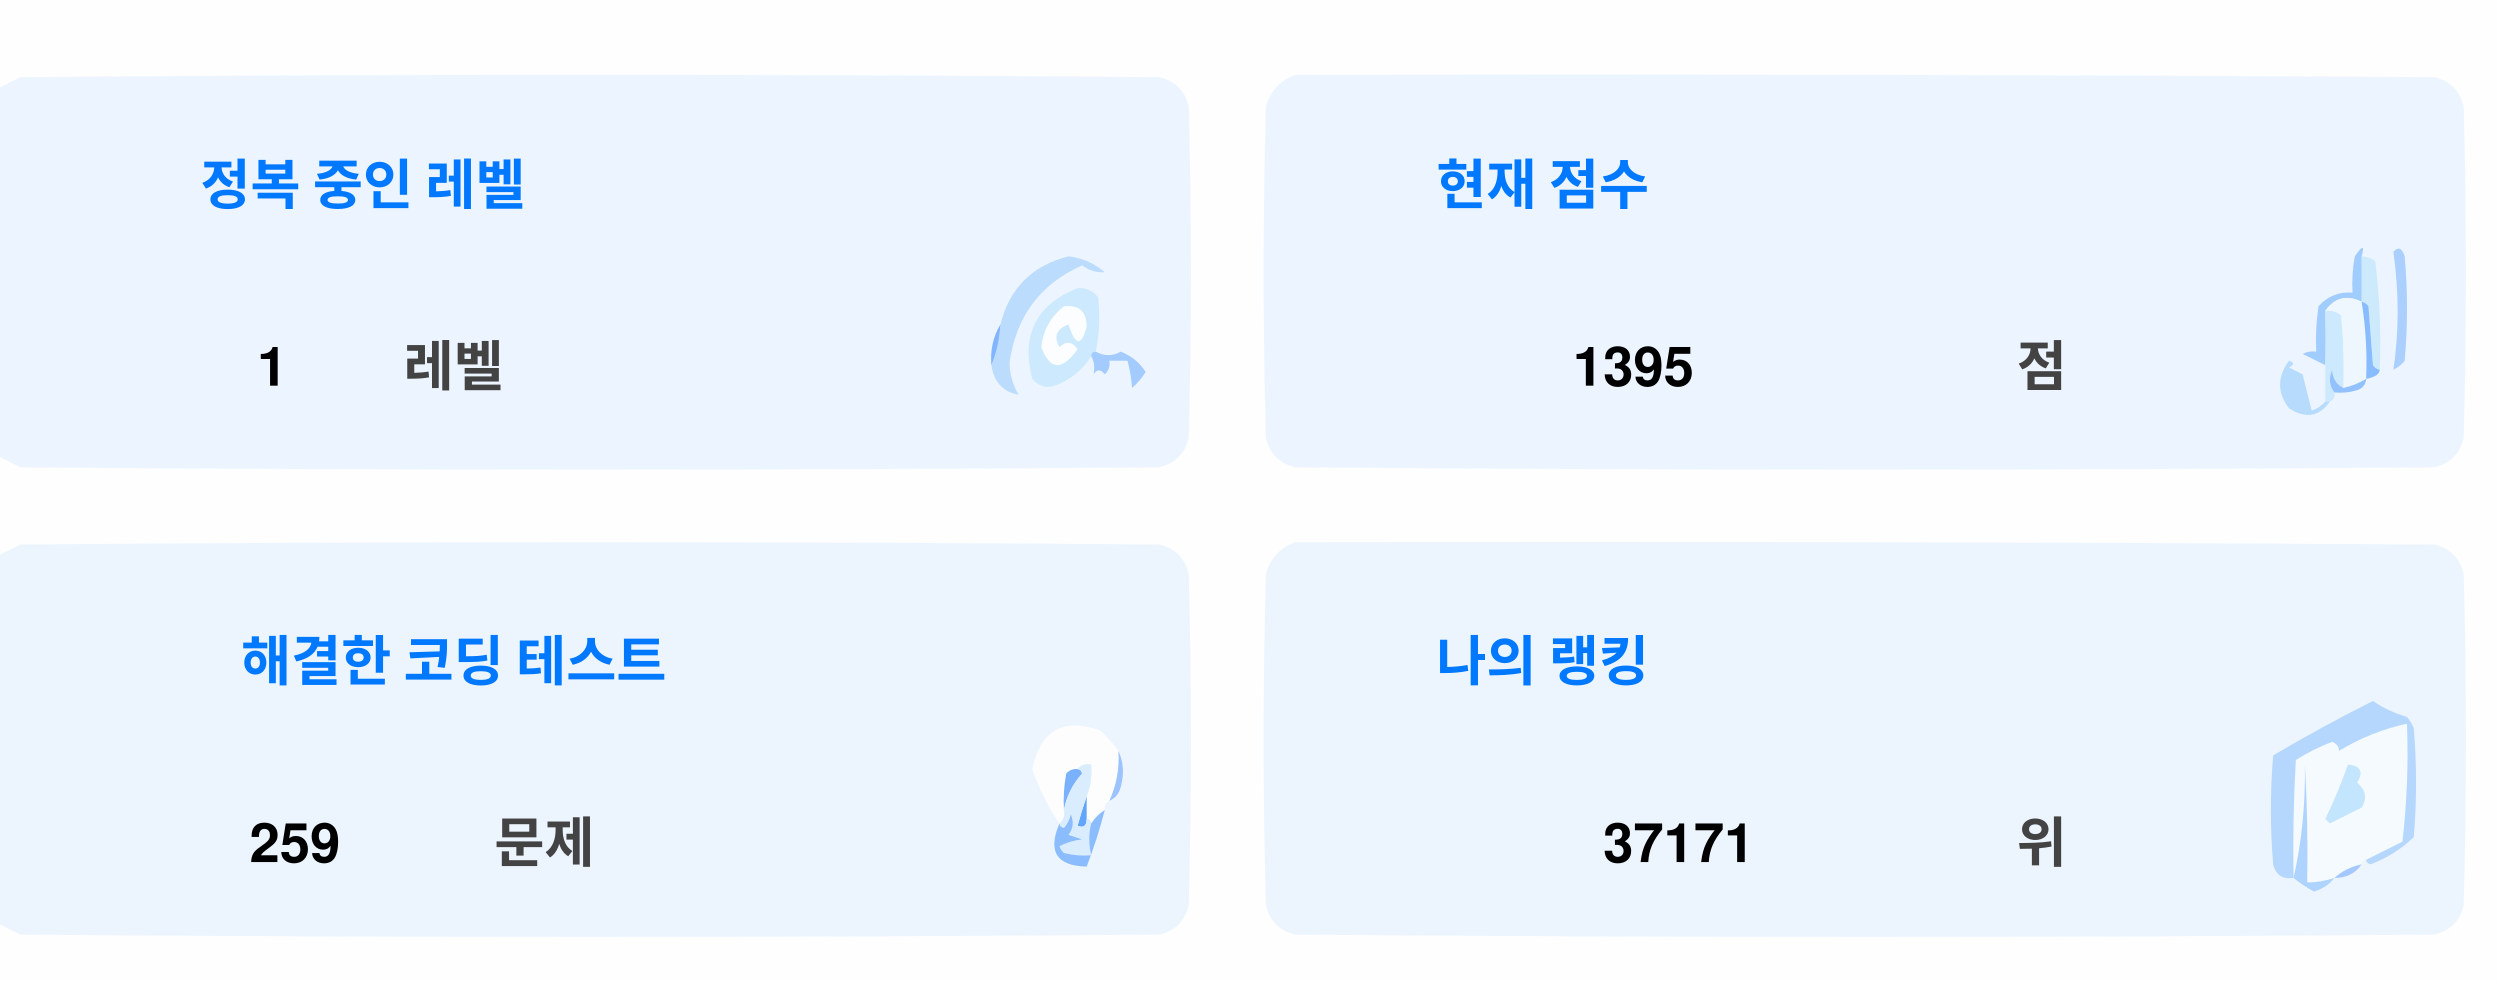
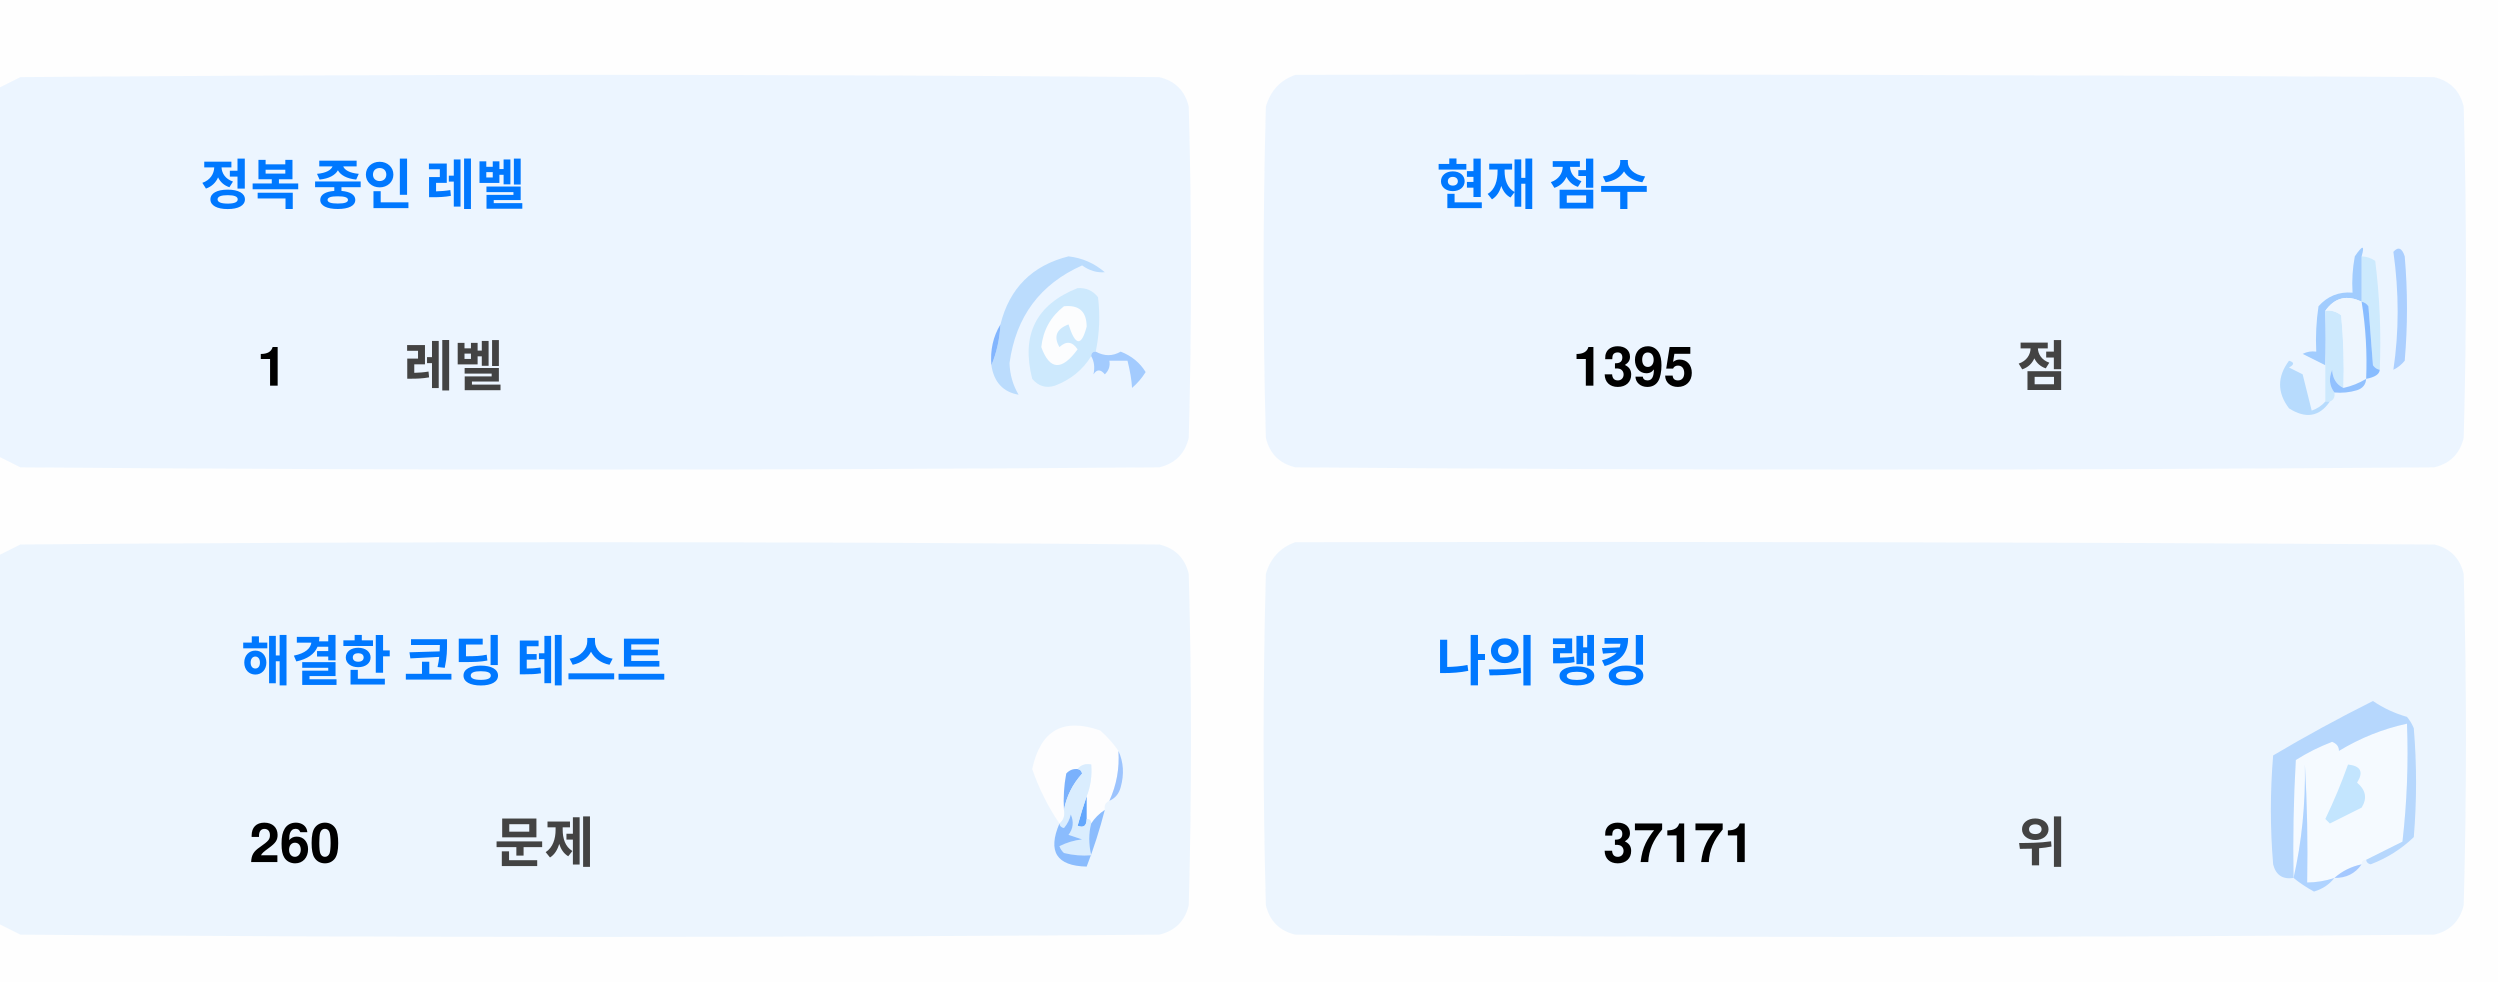
<svg xmlns="http://www.w3.org/2000/svg" version="1.1" width="551px" height="217px" style="shape-rendering:geometricPrecision; text-rendering:geometricPrecision; image-rendering:optimizeQuality; fill-rule:evenodd; clip-rule:evenodd">
  <style>.title {fill: #434343;font-size: 1rem;line-height: 1.5rem;font-weight: bold;font-family: -apple-system, BlinkMacSystemFont, Segoe UI, Helvetica, Arial, sans-serif, Apple Color Emoji, Segoe UI Emoji;}.desc {fill: #434343;font-size: 2.5rem;font-weight: bold;line-height: 1.5rem;font-family: -apple-system, BlinkMacSystemFont, Segoe UI, Helvetica, Arial, sans-serif, Apple Color Emoji, Segoe UI Emoji;}.desc-2 {fill: #434343;font-size: 1rem;font-weight: bold;line-height: 1.5rem;font-family: -apple-system, BlinkMacSystemFont, Segoe UI, Helvetica, Arial, sans-serif, Apple Color Emoji, Segoe UI Emoji;}.text, .desc {animation: twinkling 4s ease-in-out infinite;}@keyframes twinkling {40% { opacity: 1; }50% { opacity: 0.5; }60% { opacity: 1; }70% { opacity: 0.5; }80% { opacity: 1; }}</style>
  <g>
    <path style="opacity:1" fill="#fefefe" d="M -0.5,-0.5 C 183.167,-0.5 366.833,-0.5 550.5,-0.5C 550.5,71.833 550.5,144.167 550.5,216.5C 366.833,216.5 183.167,216.5 -0.5,216.5C -0.5,212.167 -0.5,207.833 -0.5,203.5C 1.14,204.32 2.807,205.153 4.5,206C 88.167,206.667 171.833,206.667 255.5,206C 259,205.167 261.167,203 262,199.5C 262.667,175.167 262.667,150.833 262,126.5C 261.167,123 259,120.833 255.5,120C 171.833,119.333 88.167,119.333 4.5,120C 2.807,120.847 1.14,121.68 -0.5,122.5C -0.5,115.167 -0.5,107.833 -0.5,100.5C 1.14,101.32 2.807,102.153 4.5,103C 88.167,103.667 171.833,103.667 255.5,103C 259,102.167 261.167,100 262,96.5C 262.667,72.167 262.667,47.833 262,23.5C 261.167,20 259,17.833 255.5,17C 171.833,16.333 88.167,16.333 4.5,17C 2.807,17.847 1.14,18.68 -0.5,19.5C -0.5,12.833 -0.5,6.167 -0.5,-0.5 Z" />
  </g>
  <g>
    <path style="opacity:1" fill="#ecf5ff" d="M -0.5,100.5 C -0.5,73.5 -0.5,46.5 -0.5,19.5C 1.14,18.68 2.807,17.847 4.5,17C 88.167,16.333 171.833,16.333 255.5,17C 259,17.833 261.167,20 262,23.5C 262.667,47.833 262.667,72.167 262,96.5C 261.167,100 259,102.167 255.5,103C 171.833,103.667 88.167,103.667 4.5,103C 2.807,102.153 1.14,101.32 -0.5,100.5 Z" />
  </g>
  <g>
    <path style="opacity:1" fill="#ecf5ff" d="M 285.5,16.5 C 369.167,16.333 452.834,16.5 536.5,17C 540,17.833 542.167,20 543,23.5C 543.667,47.833 543.667,72.167 543,96.5C 542.167,100 540,102.167 536.5,103C 452.833,103.667 369.167,103.667 285.5,103C 282,102.167 279.833,100 279,96.5C 278.333,72.167 278.333,47.833 279,23.5C 280.018,19.985 282.185,17.652 285.5,16.5 Z" />
  </g>
  <g>
    <path style="opacity:1" fill="#cdeafd" d="M 520.5,56.5 C 521.583,56.539 522.583,56.873 523.5,57.5C 524.498,65.472 524.831,73.472 524.5,81.5C 523.883,81.389 523.383,81.056 523,80.5C 522.667,76.167 522.333,71.833 522,67.5C 521.617,66.944 521.117,66.611 520.5,66.5C 520.5,63.167 520.5,59.833 520.5,56.5 Z" />
  </g>
  <g>
    <path style="opacity:1" fill="#abcfff" d="M 527.5,55.5 C 528.566,54.308 529.399,54.641 530,56.5C 530.667,64.167 530.667,71.833 530,79.5C 529.311,80.357 528.478,81.023 527.5,81.5C 528.758,73.08 528.758,64.414 527.5,55.5 Z" />
  </g>
  <g>
    <path style="opacity:1" fill="#bbdcfd" d="M 218.5,80.5 C 219.657,77.727 220.324,74.727 220.5,71.5C 222.49,63.51 227.49,58.51 235.5,56.5C 238.528,56.847 241.194,58.014 243.5,60C 241.744,60.141 240.078,59.641 238.5,58.5C 229.247,62.607 223.914,69.773 222.5,80C 222.565,82.526 223.232,84.859 224.5,87C 221.07,86.397 219.07,84.231 218.5,80.5 Z" />
  </g>
  <g>
    <path style="opacity:1" fill="#cde9fd" d="M 241.5,77.5 C 240.833,77.5 240.5,77.833 240.5,78.5C 238.628,81.529 235.961,83.695 232.5,85C 230.536,85.624 228.869,85.124 227.5,83.5C 225.021,73.791 228.354,67.124 237.5,63.5C 239.374,63.39 240.874,64.056 242,65.5C 242.497,69.524 242.331,73.524 241.5,77.5 Z" />
  </g>
  <g>
    <path style="opacity:1" fill="#fcfdfe" d="M 234.5,67.5 C 237.826,67.162 239.493,68.662 239.5,72C 238.334,76.434 237,76.267 235.5,71.5C 232.832,72.515 232.166,74.182 233.5,76.5C 235.017,75.089 236.351,75.256 237.5,77C 234.006,81.771 231.34,81.605 229.5,76.5C 229.904,72.771 231.571,69.771 234.5,67.5 Z" />
  </g>
  <g>
    <path style="opacity:1" fill="#a1ccfe" d="M 520.5,56.5 C 520.5,59.833 520.5,63.167 520.5,66.5C 517.238,64.922 514.572,65.589 512.5,68.5C 512.617,72.81 512.617,76.81 512.5,80.5C 510.86,79.68 509.193,78.847 507.5,78C 508.448,77.517 509.448,77.35 510.5,77.5C 510.335,74.15 510.502,70.817 511,67.5C 512.995,65.253 515.495,64.253 518.5,64.5C 518.336,61.813 518.503,59.146 519,56.5C 520.731,53.969 521.231,53.969 520.5,56.5 Z" />
  </g>
  <g>
    <path style="opacity:1" fill="#cde9fd" d="M 512.5,68.5 C 513.822,68.33 514.989,68.663 516,69.5C 516.499,74.823 516.666,80.156 516.5,85.5C 514.955,84.77 514.122,83.437 514,81.5C 513.22,83.387 513.387,85.054 514.5,86.5C 514.672,87.492 514.338,88.158 513.5,88.5C 513.167,88.5 512.833,88.5 512.5,88.5C 512.5,85.833 512.5,83.167 512.5,80.5C 512.617,76.81 512.617,72.81 512.5,68.5 Z" />
  </g>
  <g>
    <path style="opacity:1" fill="#eef6fe" d="M 520.5,66.5 C 521.407,72.106 521.74,77.773 521.5,83.5C 519.95,84.441 518.284,85.108 516.5,85.5C 516.666,80.156 516.499,74.823 516,69.5C 514.989,68.663 513.822,68.33 512.5,68.5C 514.572,65.589 517.238,64.922 520.5,66.5 Z" />
  </g>
  <g>
    <path style="opacity:1" fill="#88bcff" d="M 520.5,66.5 C 521.117,66.611 521.617,66.944 522,67.5C 522.333,71.833 522.667,76.167 523,80.5C 523.383,81.056 523.883,81.389 524.5,81.5C 524.445,82.469 523.445,83.136 521.5,83.5C 521.74,77.773 521.407,72.106 520.5,66.5 Z" />
  </g>
  <g>
    <path style="opacity:1" fill="#82b5fe" d="M 220.5,71.5 C 220.324,74.727 219.657,77.727 218.5,80.5C 218.215,77.171 218.882,74.171 220.5,71.5 Z" />
  </g>
  <g>
    <path style="opacity:1" fill="#a3cbfe" d="M 240.5,78.5 C 240.5,77.833 240.833,77.5 241.5,77.5C 243.391,78.536 245.224,78.536 247,77.5C 249.391,78.429 251.225,79.929 252.5,82C 251.681,83.319 250.681,84.486 249.5,85.5C 249.409,83.777 249.075,81.777 248.5,79.5C 247.167,79.5 245.833,79.5 244.5,79.5C 244.719,80.675 244.386,81.675 243.5,82.5C 242.575,81.359 241.741,81.359 241,82.5C 241.331,80.981 241.164,79.648 240.5,78.5 Z" />
  </g>
  <g>
    <path style="opacity:1" fill="#b7dbfd" d="M 512.5,88.5 C 512.833,88.5 513.167,88.5 513.5,88.5C 511.199,91.857 508.199,92.357 504.5,90C 501.872,86.535 501.872,83.035 504.5,79.5C 505.696,79.846 505.696,80.346 504.5,81C 505.5,81.5 506.5,82 507.5,82.5C 508.167,85.167 508.833,87.833 509.5,90.5C 510.739,90.058 511.739,89.391 512.5,88.5 Z" />
  </g>
  <g>
    <path style="opacity:1" fill="#92c1fe" d="M 516.5,85.5 C 518.284,85.108 519.95,84.441 521.5,83.5C 521.423,84.75 520.756,85.583 519.5,86C 517.866,86.493 516.199,86.66 514.5,86.5C 513.387,85.054 513.22,83.387 514,81.5C 514.122,83.437 514.955,84.77 516.5,85.5 Z" />
  </g>
  <g>
    <path style="opacity:1" fill="#ecf5fe" d="M -0.5,203.5 C -0.5,176.5 -0.5,149.5 -0.5,122.5C 1.14,121.68 2.807,120.847 4.5,120C 88.167,119.333 171.833,119.333 255.5,120C 259,120.833 261.167,123 262,126.5C 262.667,150.833 262.667,175.167 262,199.5C 261.167,203 259,205.167 255.5,206C 171.833,206.667 88.167,206.667 4.5,206C 2.807,205.153 1.14,204.32 -0.5,203.5 Z" />
  </g>
  <g>
    <path style="opacity:1" fill="#ecf5fe" d="M 285.5,119.5 C 369.167,119.333 452.834,119.5 536.5,120C 540,120.833 542.167,123 543,126.5C 543.667,150.833 543.667,175.167 543,199.5C 542.167,203 540,205.167 536.5,206C 452.833,206.667 369.167,206.667 285.5,206C 282,205.167 279.833,203 279,199.5C 278.333,175.167 278.333,150.833 279,126.5C 280.018,122.985 282.185,120.652 285.5,119.5 Z" />
  </g>
  <g>
    <path style="opacity:1" fill="#fdfdfe" d="M 246.5,165.5 C 246.758,169.367 246.092,173.034 244.5,176.5C 243.662,176.842 243.328,177.508 243.5,178.5C 242.272,179.306 241.272,180.306 240.5,181.5C 240.5,180.833 240.167,180.5 239.5,180.5C 239.5,178.833 239.5,177.167 239.5,175.5C 240.369,173.283 240.702,170.95 240.5,168.5C 239.209,168.263 238.209,168.596 237.5,169.5C 236.504,169.414 235.671,169.748 235,170.5C 234.503,173.146 234.336,175.813 234.5,178.5C 234.737,179.791 234.404,180.791 233.5,181.5C 230.986,177.806 228.986,173.806 227.5,169.5C 229.309,160.957 234.309,158.124 242.5,161C 244.07,162.397 245.404,163.897 246.5,165.5 Z" />
  </g>
  <g>
    <path style="opacity:1" fill="#f5faff" d="M 521.5,189.5 C 520.833,189.5 520.5,189.833 520.5,190.5C 518.181,190.992 516.181,191.992 514.5,193.5C 512.565,194.15 510.565,194.483 508.5,194.5C 508.666,185.827 508.5,177.16 508,168.5C 508.141,177.227 507.308,185.56 505.5,193.5C 505.334,184.827 505.5,176.16 506,167.5C 508.527,165.903 511.194,164.57 514,163.5C 515.011,163.892 515.511,164.559 515.5,165.5C 520.21,162.641 525.21,160.641 530.5,159.5C 530.831,168.192 530.498,176.859 529.5,185.5C 526.807,186.847 524.14,188.18 521.5,189.5 Z" />
  </g>
  <g>
    <path style="opacity:1" fill="#b6d7fd" d="M 521.5,189.5 C 524.14,188.18 526.807,186.847 529.5,185.5C 530.498,176.859 530.831,168.192 530.5,159.5C 525.21,160.641 520.21,162.641 515.5,165.5C 515.511,164.559 515.011,163.892 514,163.5C 511.194,164.57 508.527,165.903 506,167.5C 505.5,176.16 505.334,184.827 505.5,193.5C 503.089,193.863 501.589,192.863 501,190.5C 500.333,182.5 500.333,174.5 501,166.5C 508.173,162.246 515.507,158.246 523,154.5C 525.304,156.068 527.804,157.235 530.5,158C 531.126,158.75 531.626,159.584 532,160.5C 532.667,168.5 532.667,176.5 532,184.5C 529.292,187.111 526.125,189.111 522.5,190.5C 521.893,190.376 521.56,190.043 521.5,189.5 Z" />
  </g>
  <g>
    <path style="opacity:1" fill="#c3e5fe" d="M 517.5,168.5 C 520.317,168.801 520.984,170.134 519.5,172.5C 521.439,174.122 521.772,175.956 520.5,178C 518.167,179.167 515.833,180.333 513.5,181.5C 513.167,181.167 512.833,180.833 512.5,180.5C 514.414,176.515 516.081,172.515 517.5,168.5 Z" />
  </g>
  <g>
    <path style="opacity:1" fill="#7ab1fc" d="M 237.5,169.5 C 238.043,169.56 238.376,169.893 238.5,170.5C 236.395,172.836 235.062,175.503 234.5,178.5C 234.336,175.813 234.503,173.146 235,170.5C 235.671,169.748 236.504,169.414 237.5,169.5 Z" />
  </g>
  <g>
    <path style="opacity:1" fill="#afd3ff" d="M 514.5,193.5 C 513.378,194.947 511.878,195.947 510,196.5C 508.348,195.601 506.848,194.601 505.5,193.5C 507.308,185.56 508.141,177.227 508,168.5C 508.5,177.16 508.666,185.827 508.5,194.5C 510.565,194.483 512.565,194.15 514.5,193.5 Z" />
  </g>
  <g>
    <path style="opacity:1" fill="#9cc3fd" d="M 246.5,165.5 C 247.634,167.966 247.801,170.633 247,173.5C 246.623,174.942 245.79,175.942 244.5,176.5C 246.092,173.034 246.758,169.367 246.5,165.5 Z" />
  </g>
  <g>
    <path style="opacity:1" fill="#62a6fc" d="M 239.5,175.5 C 239.5,177.167 239.5,178.833 239.5,180.5C 239.483,182.028 238.816,182.528 237.5,182C 238.117,179.723 238.784,177.556 239.5,175.5 Z" />
  </g>
  <g>
    <path style="opacity:1" fill="#daedfe" d="M 237.5,169.5 C 238.209,168.596 239.209,168.263 240.5,168.5C 240.702,170.95 240.369,173.283 239.5,175.5C 238.784,177.556 238.117,179.723 237.5,182C 238.816,182.528 239.483,182.028 239.5,180.5C 240.167,180.5 240.5,180.833 240.5,181.5C 239.918,183.669 239.918,186.002 240.5,188.5C 238.473,188.662 236.473,188.495 234.5,188C 234.043,187.586 233.709,187.086 233.5,186.5C 235.078,185.702 236.744,185.202 238.5,185C 237.5,184.667 236.5,184.333 235.5,184C 236.554,182.612 236.72,181.112 236,179.5C 235.751,180.624 235.251,181.624 234.5,182.5C 233.893,182.376 233.56,182.043 233.5,181.5C 234.404,180.791 234.737,179.791 234.5,178.5C 235.062,175.503 236.395,172.836 238.5,170.5C 238.376,169.893 238.043,169.56 237.5,169.5 Z" />
  </g>
  <g>
    <path style="opacity:1" fill="#8bbcfd" d="M 243.5,178.5 C 242.395,182.803 241.062,186.969 239.5,191C 232.857,190.847 230.857,187.68 233.5,181.5C 233.56,182.043 233.893,182.376 234.5,182.5C 235.251,181.624 235.751,180.624 236,179.5C 236.72,181.112 236.554,182.612 235.5,184C 236.5,184.333 237.5,184.667 238.5,185C 236.744,185.202 235.078,185.702 233.5,186.5C 233.709,187.086 234.043,187.586 234.5,188C 236.473,188.495 238.473,188.662 240.5,188.5C 239.918,186.002 239.918,183.669 240.5,181.5C 241.272,180.306 242.272,179.306 243.5,178.5 Z" />
  </g>
  <g>
    <path style="opacity:1" fill="#a4c8ff" d="M 520.5,190.5 C 519.089,192.539 517.089,193.539 514.5,193.5C 516.181,191.992 518.181,190.992 520.5,190.5 Z" />
  </g>
  <text text-anchor="middle" x="80" y="45" class="title" style="fill:#0078ff;" stroke="#none" stroke-width="1">정복 중인 레벨</text>
  <text text-anchor="middle" x="60" y="85" class="desc" style="fill:#000000;" stroke="#none" stroke-width="1">1</text>
  <text text-anchor="middle" x="100" y="85" class="desc-2" style="fill:#434343;" stroke="#none" stroke-width="1">레벨</text>
  <text text-anchor="middle" x="340" y="45" class="title" style="fill:#0078ff;" stroke="#none" stroke-width="1">현재 점수</text>
  <text text-anchor="middle" x="360" y="85" class="desc" style="fill:#000000;" stroke="#none" stroke-width="1">1395</text>
  <text text-anchor="middle" x="450" y="85" class="desc-2" style="fill:#434343;" stroke="#none" stroke-width="1">점</text>
  <text text-anchor="middle" x="100" y="150" class="title" style="fill:#0078ff;" stroke="#none" stroke-width="1">해결한 코딩 테스트</text>
-   <text text-anchor="middle" x="65" y="190" class="desc" style="fill:#000000;" stroke="#none" stroke-width="1">259</text>
+   <text text-anchor="middle" x="65" y="190" class="desc" style="fill:#000000;" stroke="#none" stroke-width="1">260</text>
  <text text-anchor="middle" x="120" y="190" class="desc-2" style="fill:#434343;" stroke="#none" stroke-width="1">문제</text>
  <text text-anchor="middle" x="340" y="150" class="title" style="fill:#0078ff;" stroke="#none" stroke-width="1">나의 랭킹</text>
  <text text-anchor="middle" x="370" y="190" class="desc" style="fill:#000000;" stroke="#none" stroke-width="1">37171</text>
  <text text-anchor="middle" x="450" y="190" class="desc-2" style="fill:#434343;" stroke="#none" stroke-width="1">위</text>
</svg>
